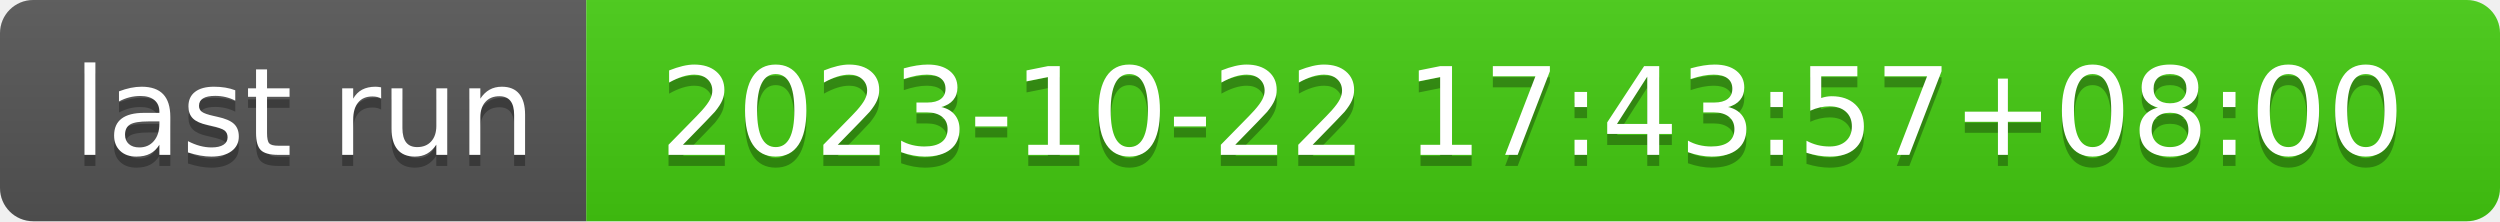
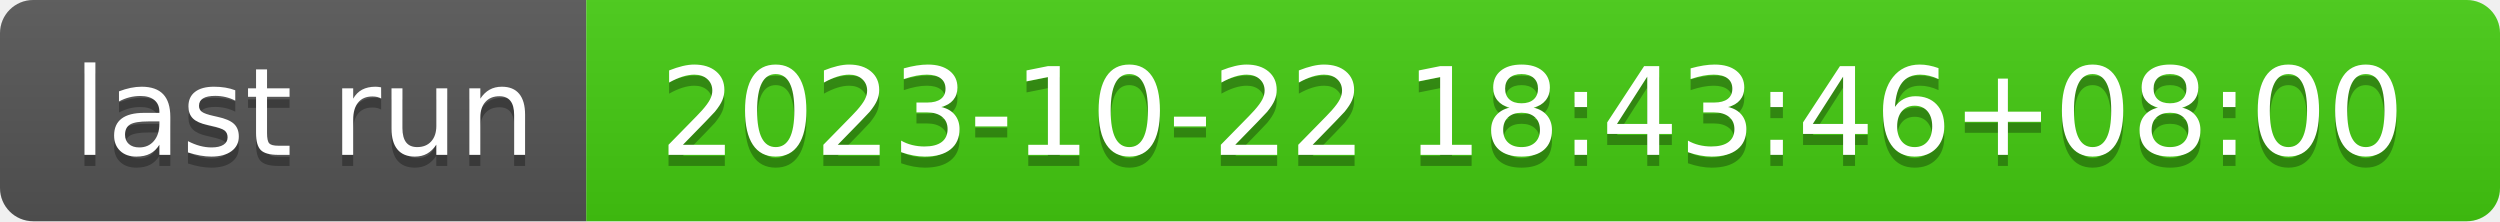
- <svg xmlns="http://www.w3.org/2000/svg" width="226" height="20" role="img" aria-label="last run: 2023-10-22 17:43:57+08:00">
+ <svg xmlns="http://www.w3.org/2000/svg" width="226" height="20" role="img" aria-label="last run: 2023-10-22 18:43:46+08:00">
  <linearGradient id="s" x2="0" y2="100%">
    <stop offset="0" stop-color="#bbb" stop-opacity=".1" />
    <stop offset="1" stop-opacity=".1" />
  </linearGradient>
  <clipPath id="r">
    <rect width="226" height="20" rx="3" fill="#fff" />
  </clipPath>
  <g clip-path="url(#r)">
    <rect width="53" height="20" fill="#555" />
    <rect x="53" width="173" height="20" fill="#4c1" />
    <rect width="226" height="20" fill="url(#s)" />
  </g>
  <g fill="#fff" text-anchor="middle" font-family="Verdana,Geneva,DejaVu Sans,sans-serif" text-rendering="geometricPrecision" font-size="110">
    <text aria-hidden="true" x="275" y="150" fill="#010101" fill-opacity=".3" transform="scale(.1)" textLength="430">last run</text>
    <text x="275" y="140" transform="scale(.1)" fill="#fff" textLength="430">last run</text>
-     <text aria-hidden="true" x="1385" y="150" fill="#010101" fill-opacity=".3" transform="scale(.1)" textLength="1630">2023-10-22 17:43:57+08:00</text>
-     <text x="1385" y="140" transform="scale(.1)" fill="#fff" textLength="1630">2023-10-22 17:43:57+08:00</text>
+     <text aria-hidden="true" x="1385" y="150" fill="#010101" fill-opacity=".3" transform="scale(.1)" textLength="1630">2023-10-22 18:43:46+08:00</text>
+     <text x="1385" y="140" transform="scale(.1)" fill="#fff" textLength="1630">2023-10-22 18:43:46+08:00</text>
  </g>
</svg>
